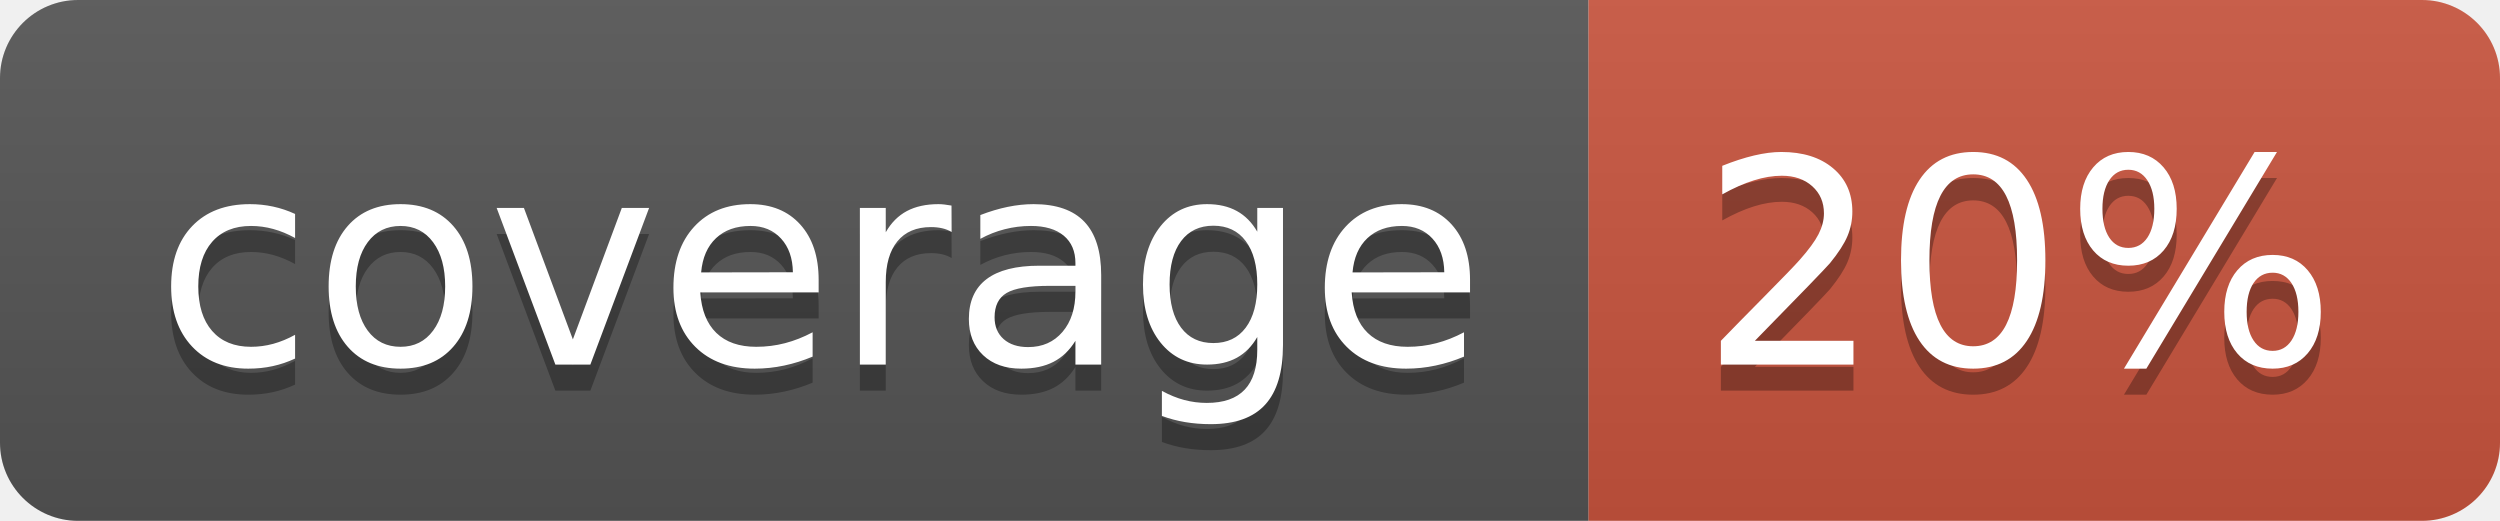
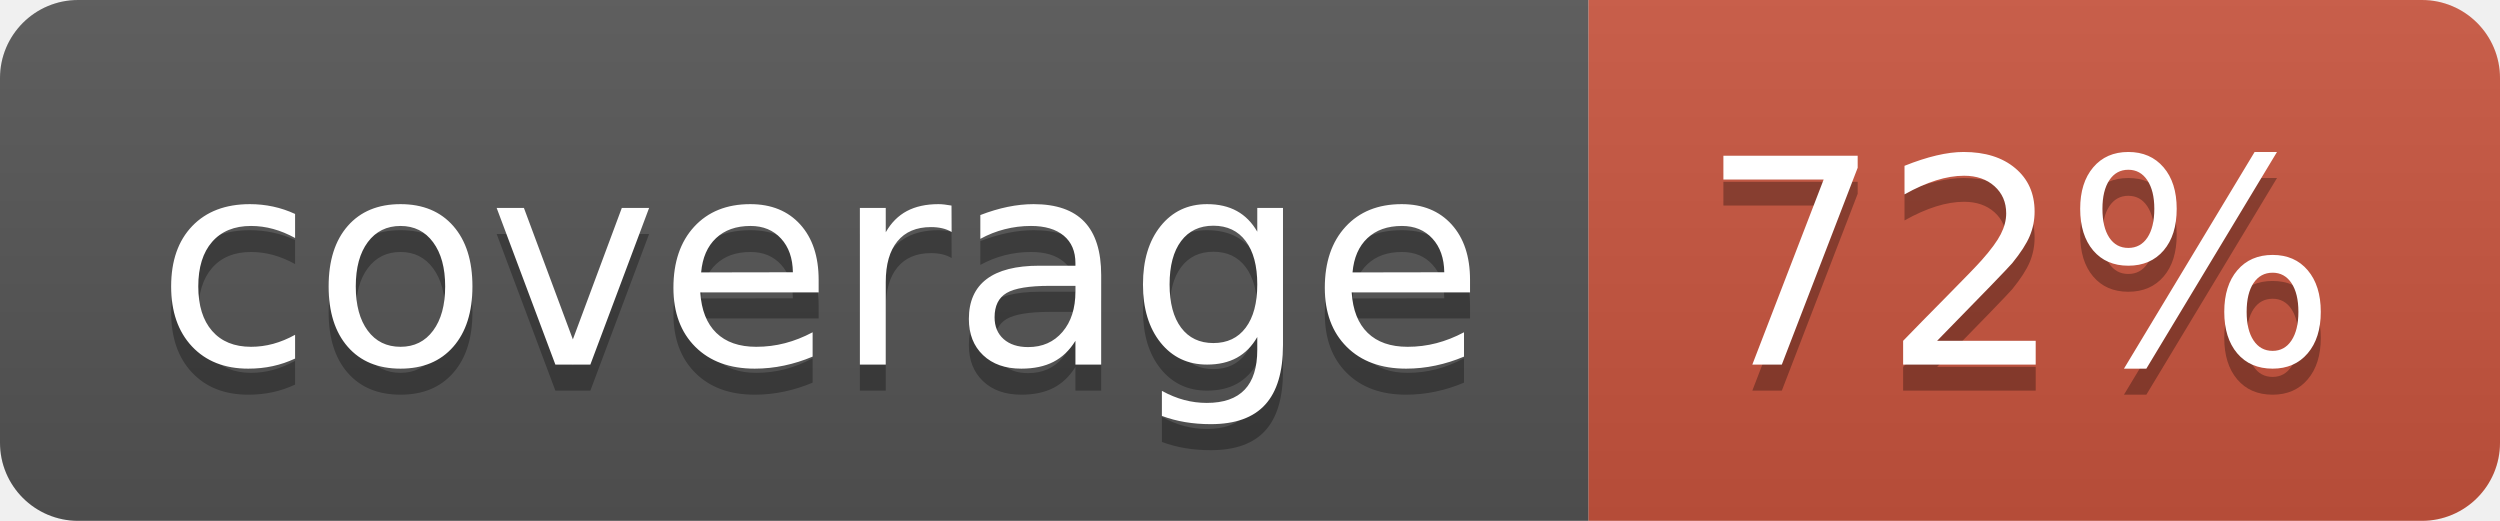
<svg xmlns="http://www.w3.org/2000/svg" width="96" height="20">
  <linearGradient id="b" x2="0" y2="100%">
    <stop offset="0" stop-color="#bbb" stop-opacity=".1" />
    <stop offset="1" stop-opacity=".1" />
  </linearGradient>
  <clipPath id="a">
    <rect width="96" height="20" rx="3" fill="#fff" />
  </clipPath>
  <g clip-path="url(#a)">
    <path fill="#555" d="M0 0h61v20H0z" />
    <path fill="#CA553E" d="M61 0h35v20H61z" />
    <path fill="url(#b)" d="M0 0h96v20H0z" />
  </g>
  <g fill="#fff" text-anchor="middle" font-family="DejaVu Sans,Verdana,Geneva,sans-serif" font-size="110">
    <text x="315" y="150" fill="#010101" fill-opacity=".3" transform="scale(.1)" textLength="510">coverage</text>
    <text x="315" y="140" transform="scale(.1)" textLength="510">coverage</text>
-     <text x="775" y="150" fill="#010101" fill-opacity=".3" transform="scale(.1)" textLength="250">20%</text>
-     <text x="775" y="140" transform="scale(.1)" textLength="250">20%</text>
+     <text x="775" y="150" fill="#010101" fill-opacity=".3" transform="scale(.1)" textLength="250">72%</text>
+     <text x="775" y="140" transform="scale(.1)" textLength="250">72%</text>
  </g>
</svg>
